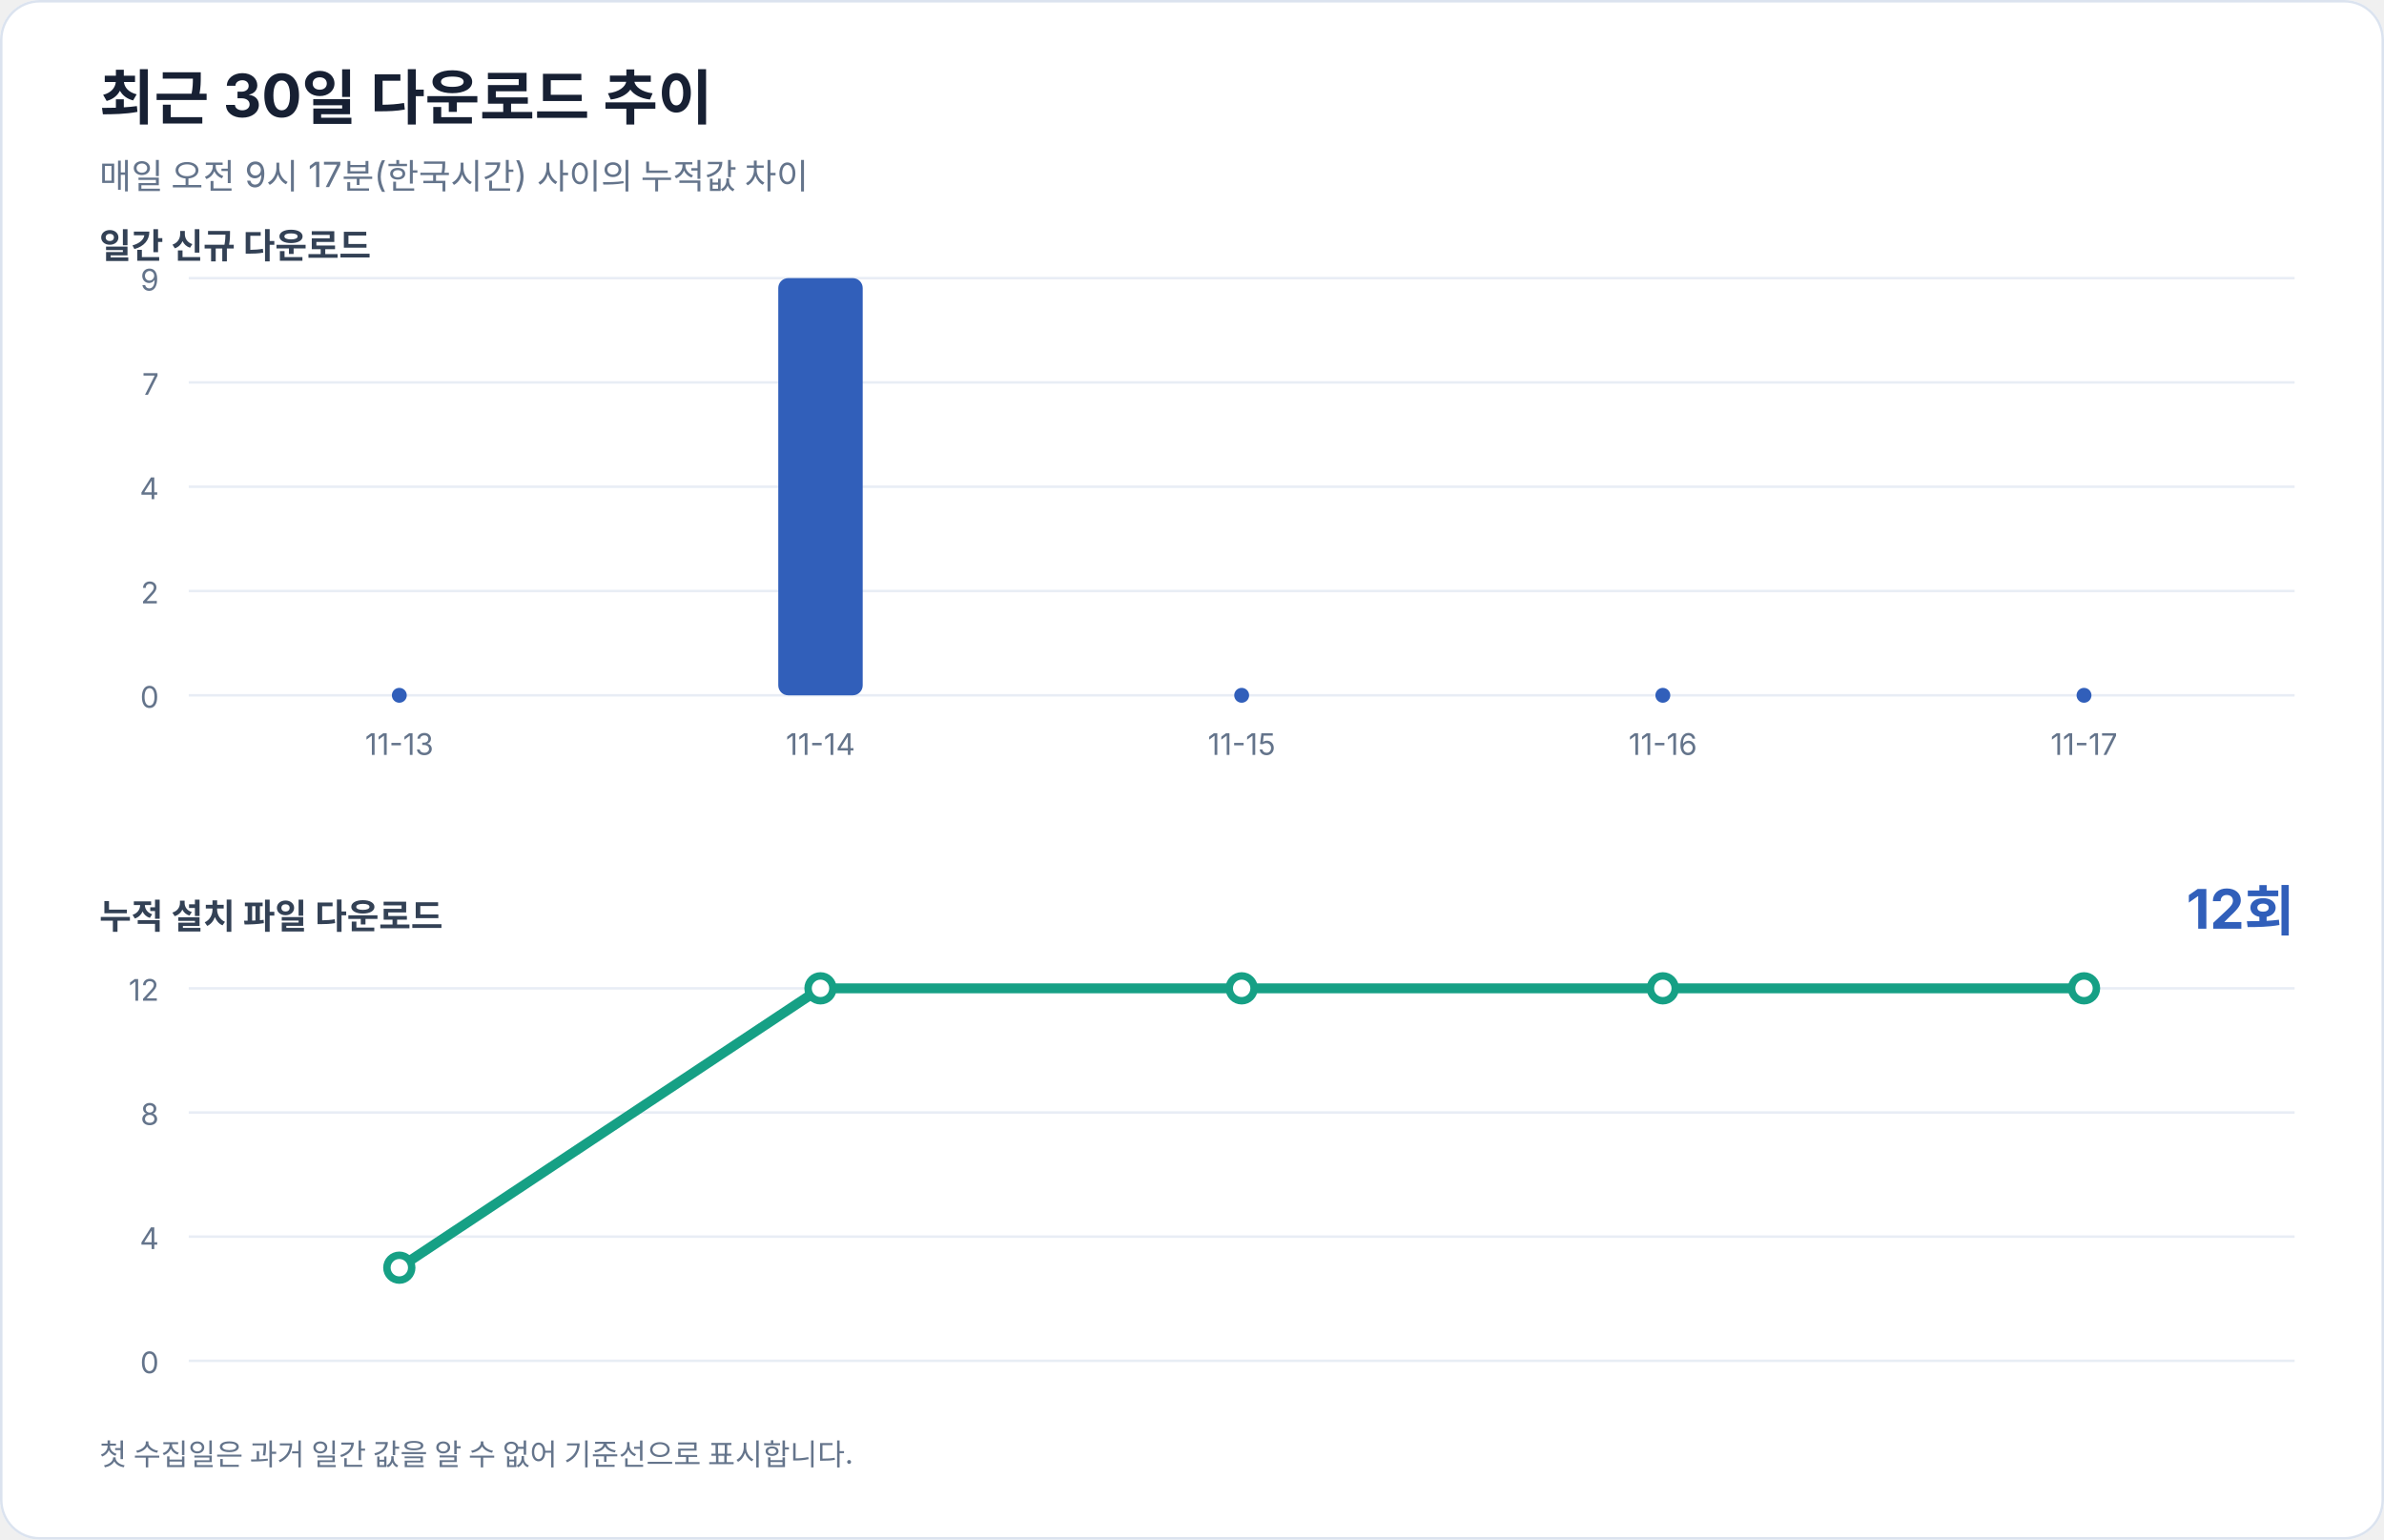
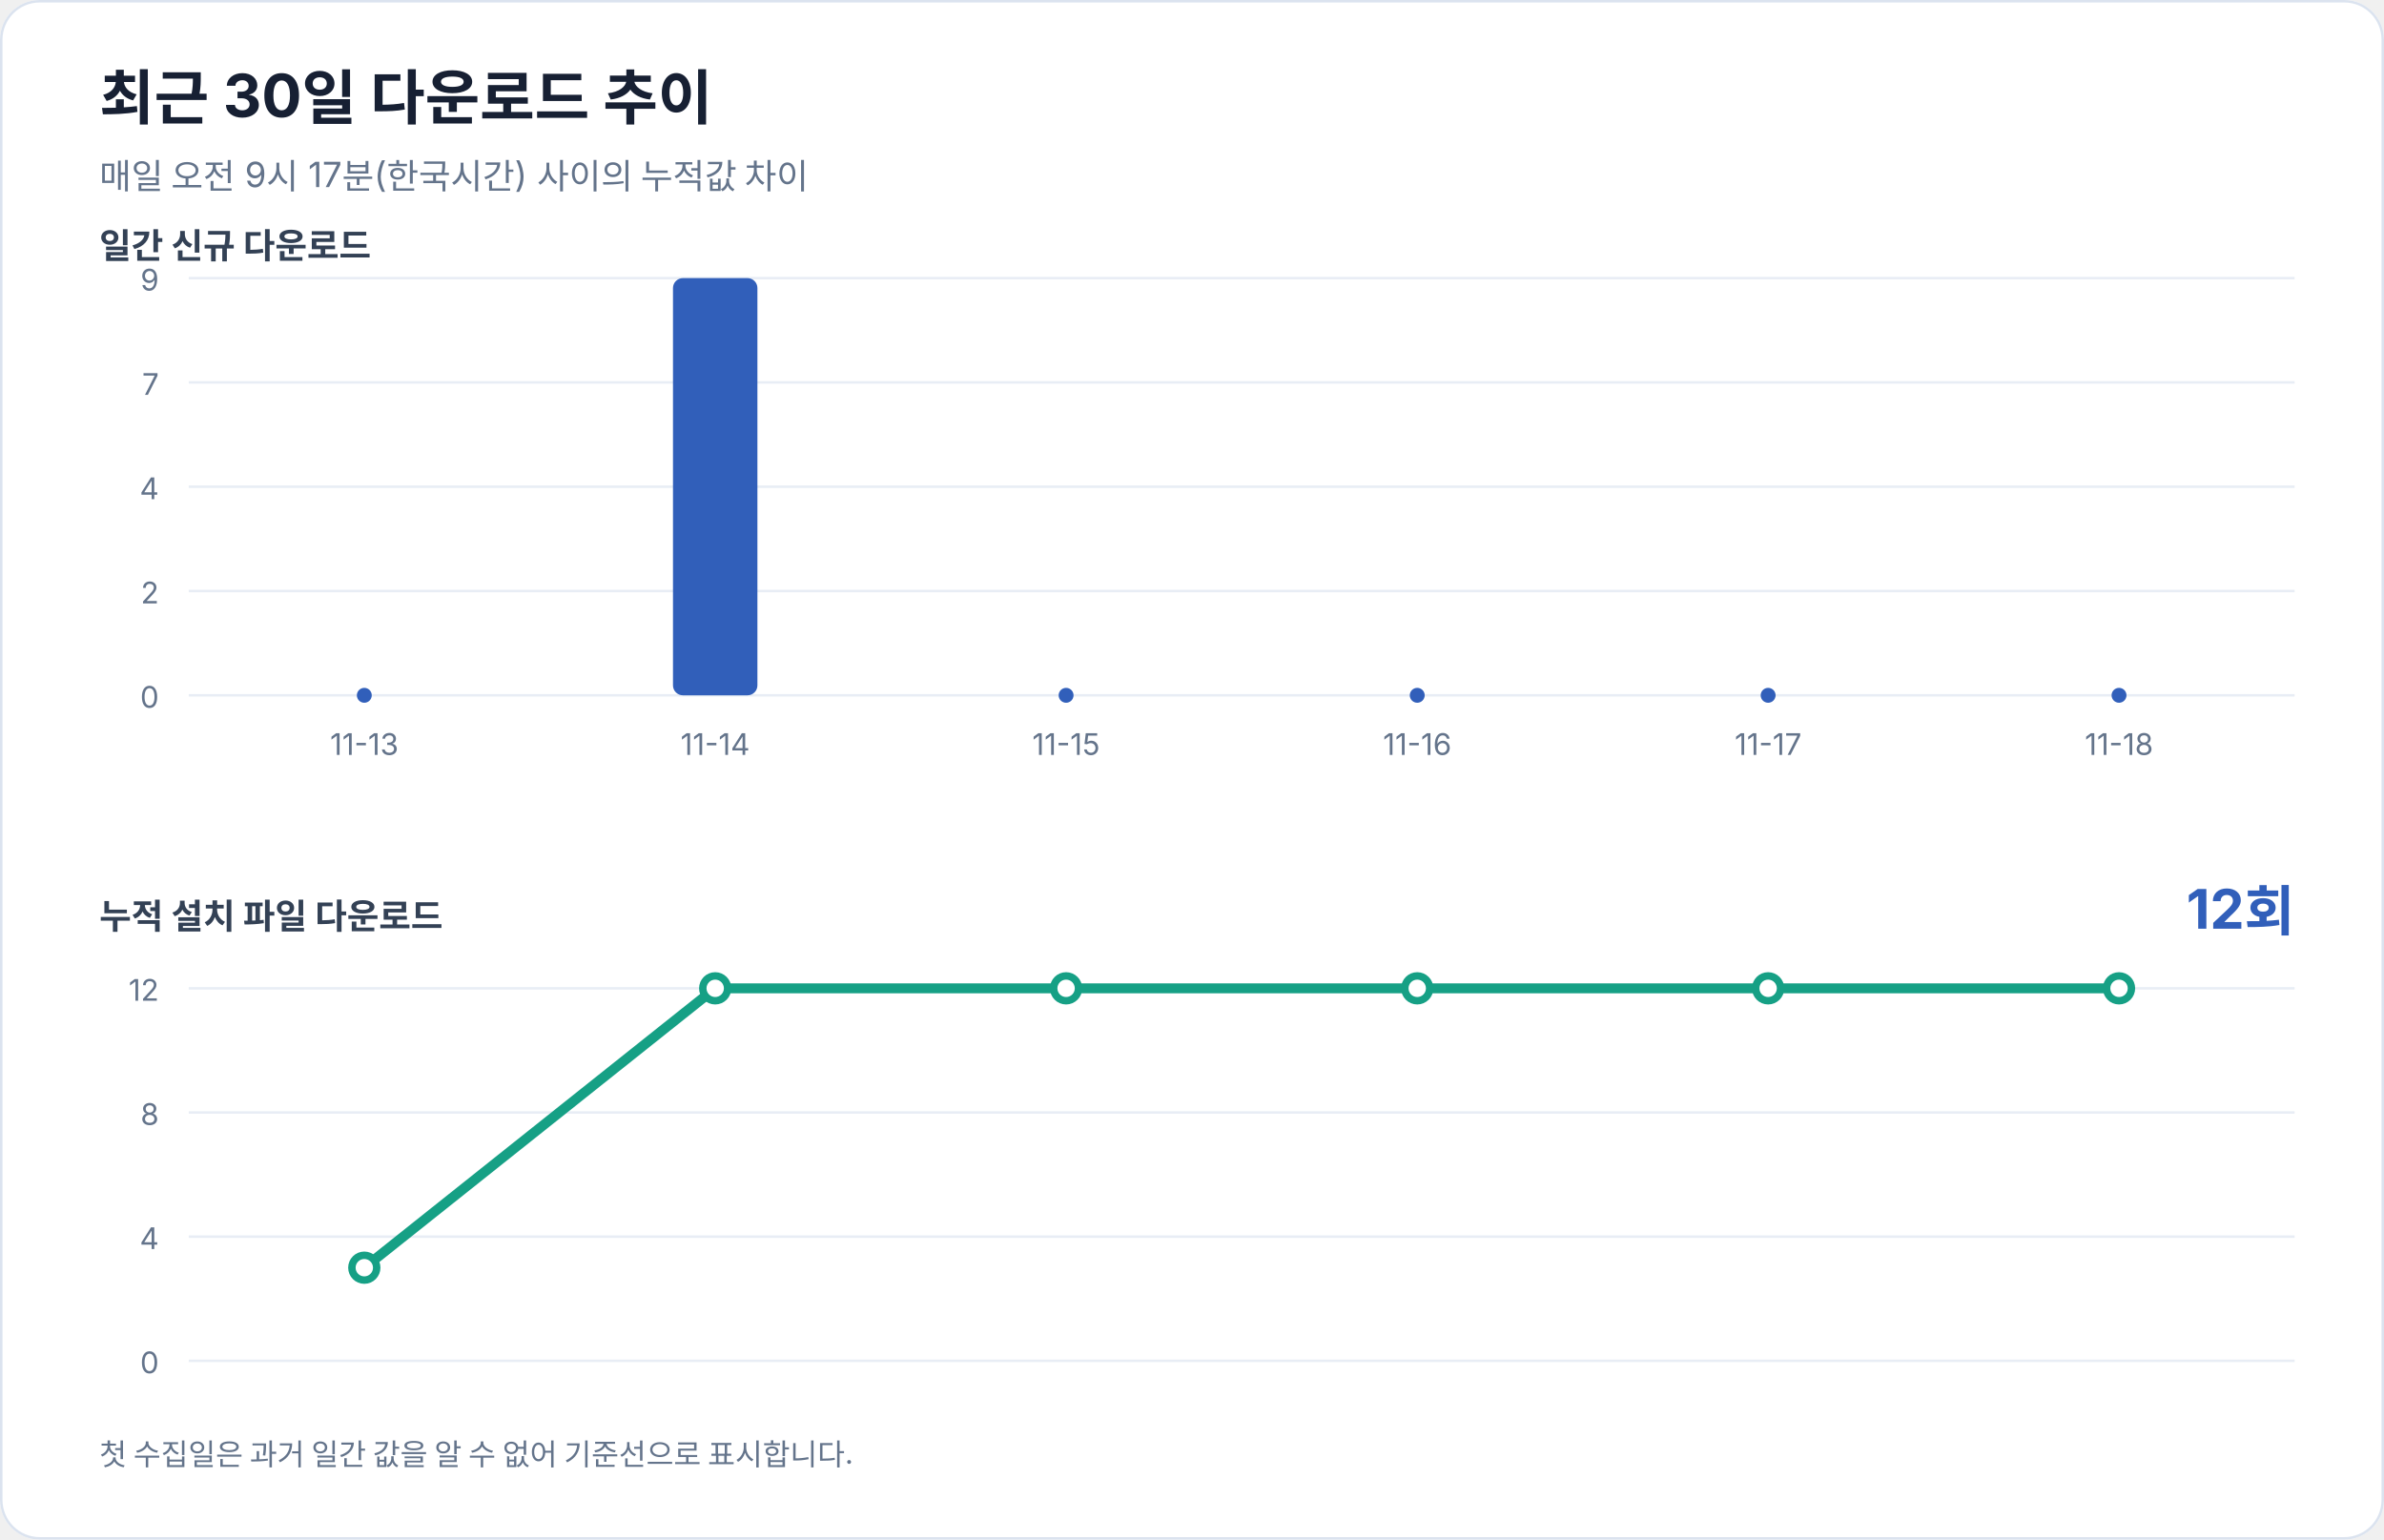
<svg xmlns="http://www.w3.org/2000/svg" width="960" height="620" viewBox="0 0 960 620" role="img" aria-labelledby="title desc">
  <rect width="100%" height="100%" rx="16" fill="#ffffff" />
  <rect x="0.5" y="0.5" width="959" height="619" rx="15.5" fill="none" stroke="#dbe3ef" />
  <g font-family="-apple-system, BlinkMacSystemFont, 'Segoe UI', sans-serif" fill="#172033">
    <text x="40" y="48" font-size="24" font-weight="700">최근 30일 다운로드 추이</text>
    <text x="40" y="76" font-size="14" fill="#64748b">매일 오전 9시 17분(한국시간) 사이의 누적값 차이</text>
    <text x="40" y="104" font-size="14" font-weight="600" fill="#334155">일간 신규 다운로드</text>
    <line x1="76" y1="112.0" x2="924" y2="112.0" stroke="#e8edf5" stroke-width="1" />
    <text x="64" y="117.0" text-anchor="end" font-size="12" fill="#64748b">9</text>
    <line x1="76" y1="154.0" x2="924" y2="154.0" stroke="#e8edf5" stroke-width="1" />
    <text x="64" y="159.0" text-anchor="end" font-size="12" fill="#64748b">7</text>
    <line x1="76" y1="196.0" x2="924" y2="196.0" stroke="#e8edf5" stroke-width="1" />
    <text x="64" y="201.0" text-anchor="end" font-size="12" fill="#64748b">4</text>
    <line x1="76" y1="238.0" x2="924" y2="238.0" stroke="#e8edf5" stroke-width="1" />
    <text x="64" y="243.0" text-anchor="end" font-size="12" fill="#64748b">2</text>
    <line x1="76" y1="280.0" x2="924" y2="280.0" stroke="#e8edf5" stroke-width="1" />
    <text x="64" y="285.0" text-anchor="end" font-size="12" fill="#64748b">0</text>
-     <circle cx="160.8" cy="280" r="3" fill="#315fba" />
-     <text x="160.8" y="304" text-anchor="middle" font-size="12" fill="#64748b">11-13</text>
-     <rect x="313.4" y="112.0" width="34.0" height="168.0" rx="4" fill="#315fba" />
-     <text x="330.4" y="304" text-anchor="middle" font-size="12" fill="#64748b">11-14</text>
-     <circle cx="500.0" cy="280" r="3" fill="#315fba" />
-     <text x="500.0" y="304" text-anchor="middle" font-size="12" fill="#64748b">11-15</text>
-     <circle cx="669.6" cy="280" r="3" fill="#315fba" />
-     <text x="669.6" y="304" text-anchor="middle" font-size="12" fill="#64748b">11-16</text>
-     <circle cx="839.2" cy="280" r="3" fill="#315fba" />
-     <text x="839.2" y="304" text-anchor="middle" font-size="12" fill="#64748b">11-17</text>
+     <circle cx="146.7" cy="280" r="3" fill="#315fba" />
+     <text x="146.7" y="304" text-anchor="middle" font-size="12" fill="#64748b">11-13</text>
+     <rect x="271.0" y="112.0" width="34.0" height="168.0" rx="4" fill="#315fba" />
+     <text x="288.0" y="304" text-anchor="middle" font-size="12" fill="#64748b">11-14</text>
+     <circle cx="429.3" cy="280" r="3" fill="#315fba" />
+     <text x="429.3" y="304" text-anchor="middle" font-size="12" fill="#64748b">11-15</text>
+     <circle cx="570.7" cy="280" r="3" fill="#315fba" />
+     <text x="570.7" y="304" text-anchor="middle" font-size="12" fill="#64748b">11-16</text>
+     <circle cx="712.0" cy="280" r="3" fill="#315fba" />
+     <text x="712.0" y="304" text-anchor="middle" font-size="12" fill="#64748b">11-17</text>
+     <circle cx="853.3" cy="280" r="3" fill="#315fba" />
+     <text x="853.3" y="304" text-anchor="middle" font-size="12" fill="#64748b">11-18</text>
    <text x="40" y="374" font-size="14" font-weight="600" fill="#334155">누적 설치 파일 다운로드</text>
    <text x="924" y="374" text-anchor="end" font-size="22" font-weight="700" fill="#315fba">12회</text>
    <line x1="76" y1="398.0" x2="924" y2="398.0" stroke="#e8edf5" stroke-width="1" />
    <text x="64" y="403.0" text-anchor="end" font-size="12" fill="#64748b">12</text>
    <line x1="76" y1="448.0" x2="924" y2="448.0" stroke="#e8edf5" stroke-width="1" />
    <text x="64" y="453.0" text-anchor="end" font-size="12" fill="#64748b">8</text>
    <line x1="76" y1="498.0" x2="924" y2="498.0" stroke="#e8edf5" stroke-width="1" />
    <text x="64" y="503.0" text-anchor="end" font-size="12" fill="#64748b">4</text>
    <line x1="76" y1="548.0" x2="924" y2="548.0" stroke="#e8edf5" stroke-width="1" />
    <text x="64" y="553.0" text-anchor="end" font-size="12" fill="#64748b">0</text>
-     <polyline points="160.8,510.5 330.4,398.0 500.0,398.0 669.6,398.0 839.2,398.0" fill="none" stroke="#16a085" stroke-width="4" stroke-linecap="round" stroke-linejoin="round" />
-     <circle cx="160.8" cy="510.5" r="5" fill="#ffffff" stroke="#16a085" stroke-width="3" />
-     <circle cx="330.4" cy="398.0" r="5" fill="#ffffff" stroke="#16a085" stroke-width="3" />
-     <circle cx="500.0" cy="398.0" r="5" fill="#ffffff" stroke="#16a085" stroke-width="3" />
-     <circle cx="669.6" cy="398.0" r="5" fill="#ffffff" stroke="#16a085" stroke-width="3" />
-     <circle cx="839.2" cy="398.0" r="5" fill="#ffffff" stroke="#16a085" stroke-width="3" />
+     <polyline points="146.7,510.5 288.0,398.0 429.3,398.0 570.7,398.0 712.0,398.0 853.3,398.0" fill="none" stroke="#16a085" stroke-width="4" stroke-linecap="round" stroke-linejoin="round" />
+     <circle cx="146.7" cy="510.5" r="5" fill="#ffffff" stroke="#16a085" stroke-width="3" />
+     <circle cx="288.0" cy="398.0" r="5" fill="#ffffff" stroke="#16a085" stroke-width="3" />
+     <circle cx="429.3" cy="398.0" r="5" fill="#ffffff" stroke="#16a085" stroke-width="3" />
+     <circle cx="570.7" cy="398.0" r="5" fill="#ffffff" stroke="#16a085" stroke-width="3" />
+     <circle cx="712.0" cy="398.0" r="5" fill="#ffffff" stroke="#16a085" stroke-width="3" />
+     <circle cx="853.3" cy="398.0" r="5" fill="#ffffff" stroke="#16a085" stroke-width="3" />
    <text x="40" y="590" font-size="12" fill="#64748b">첫 수집일은 과거 일간 값을 알 수 없어 기준선으로 표시합니다.</text>
  </g>
</svg>
